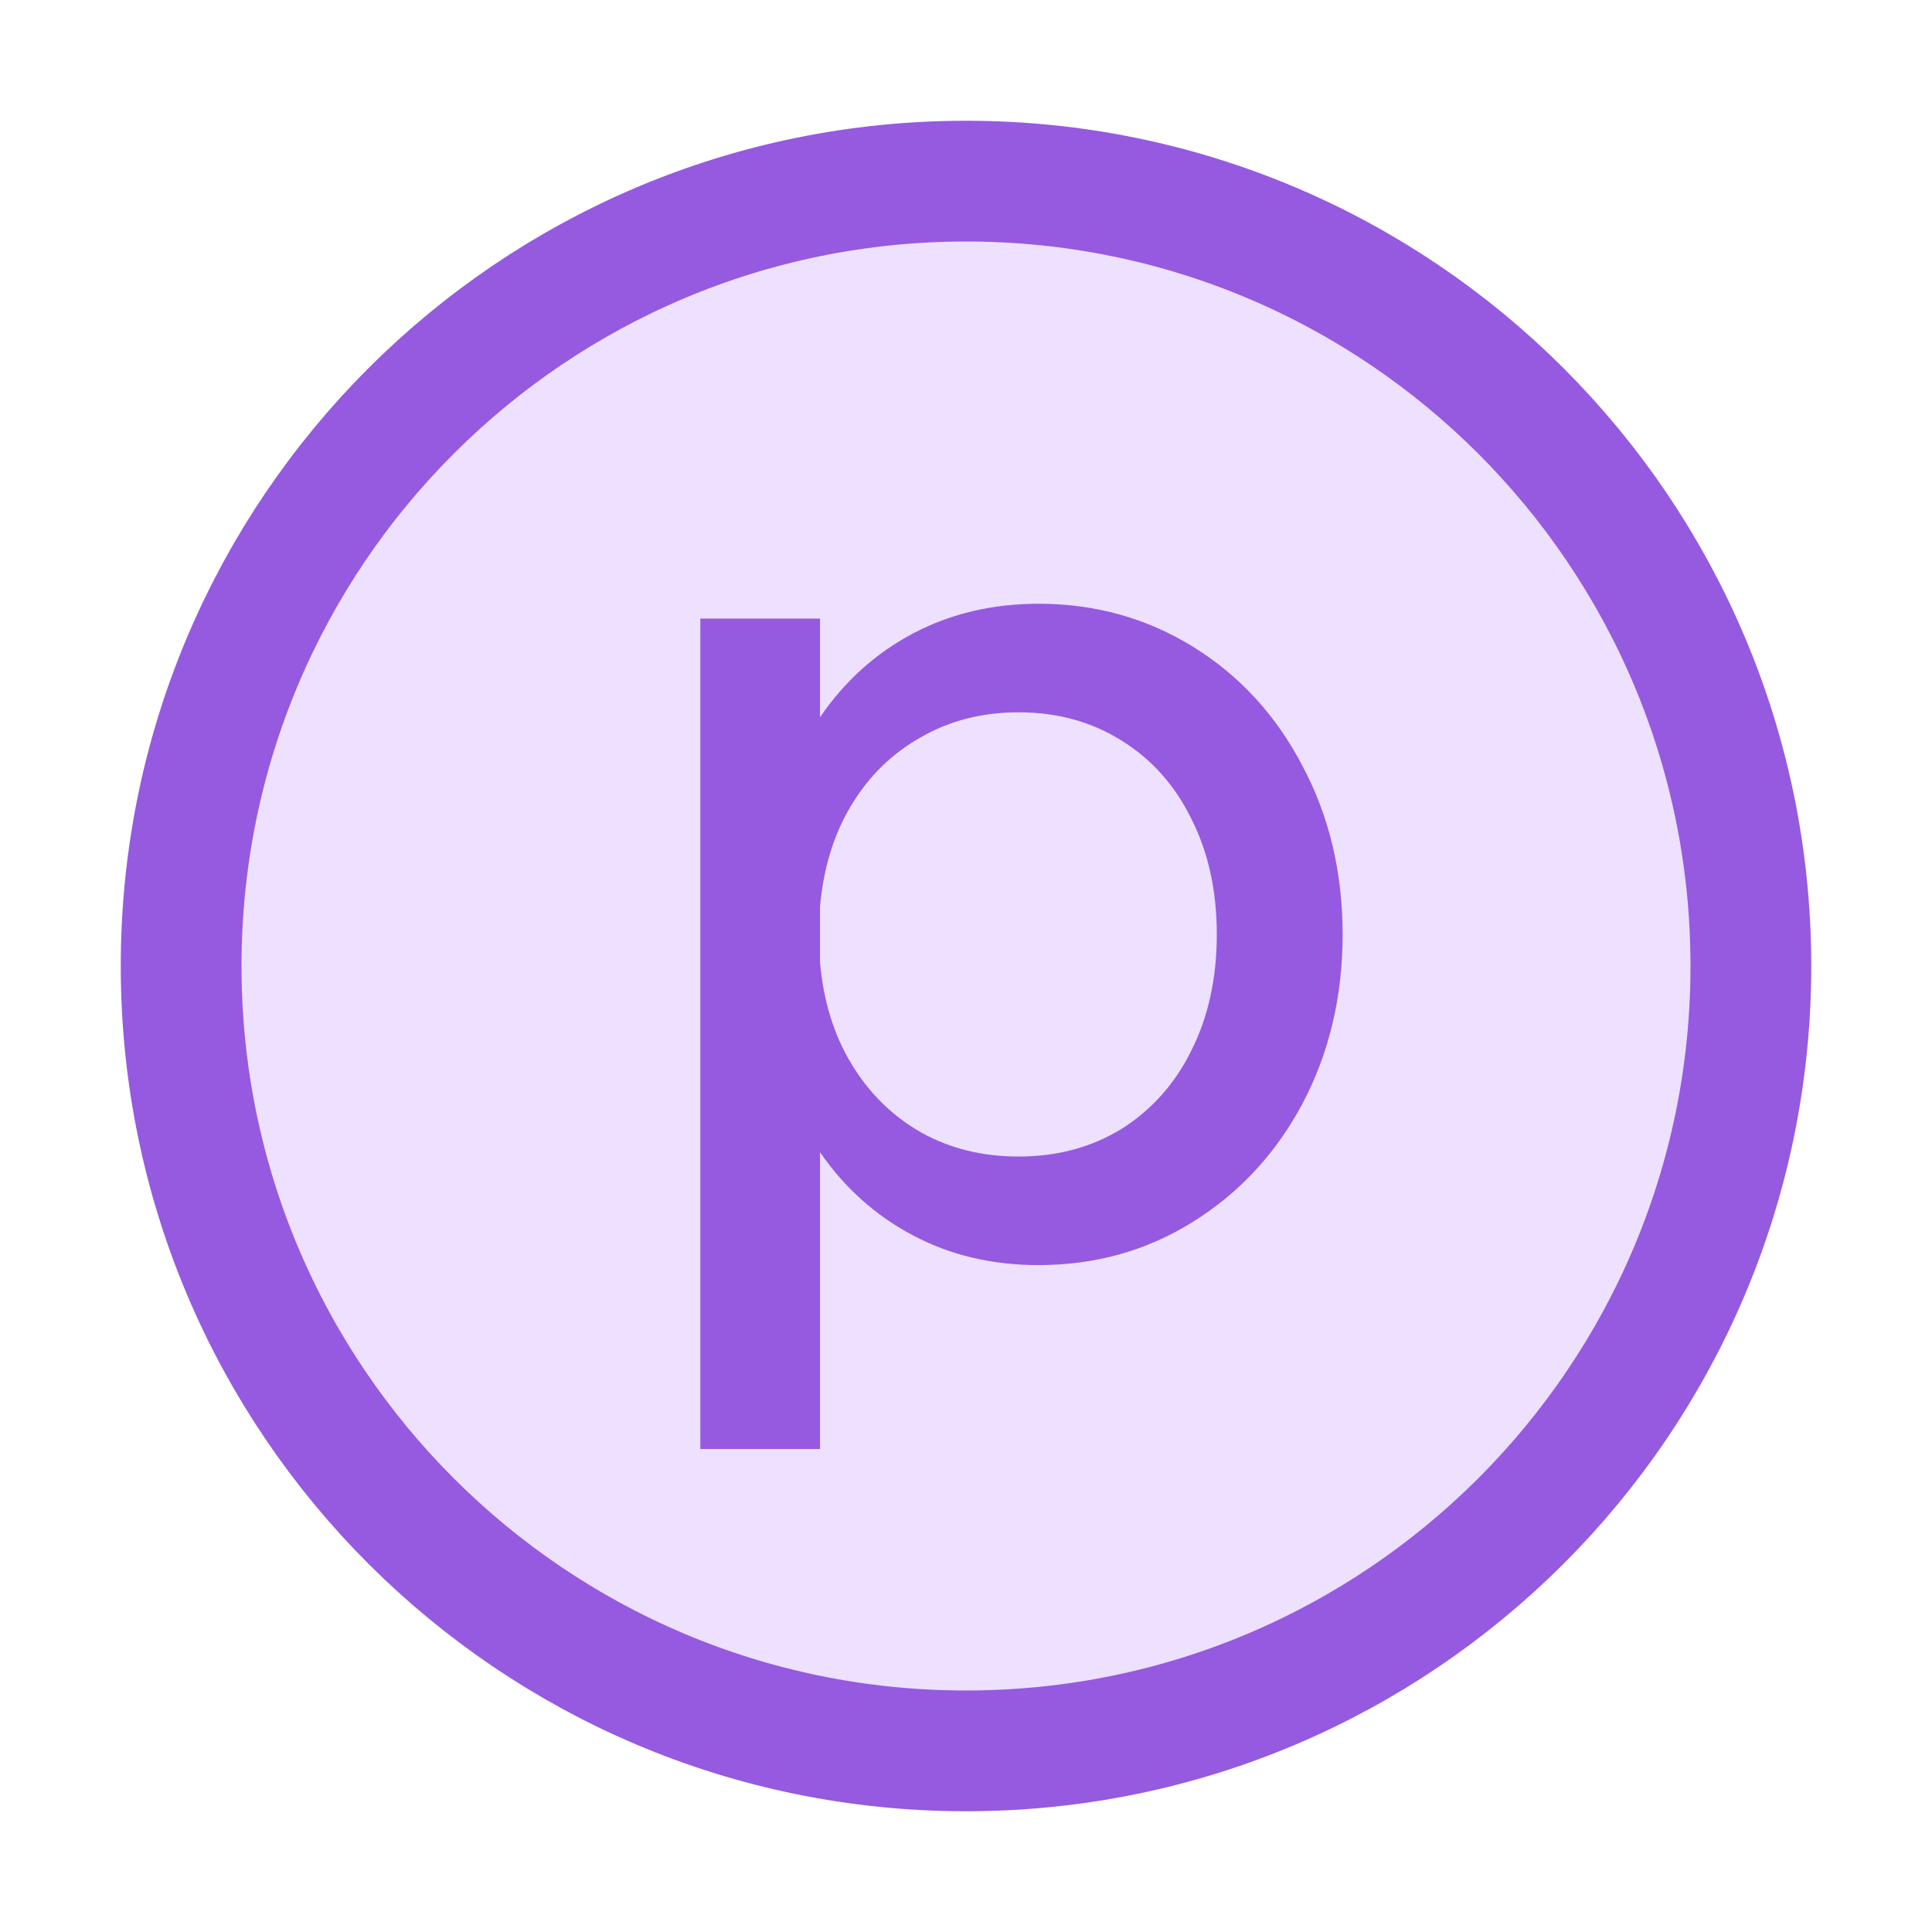
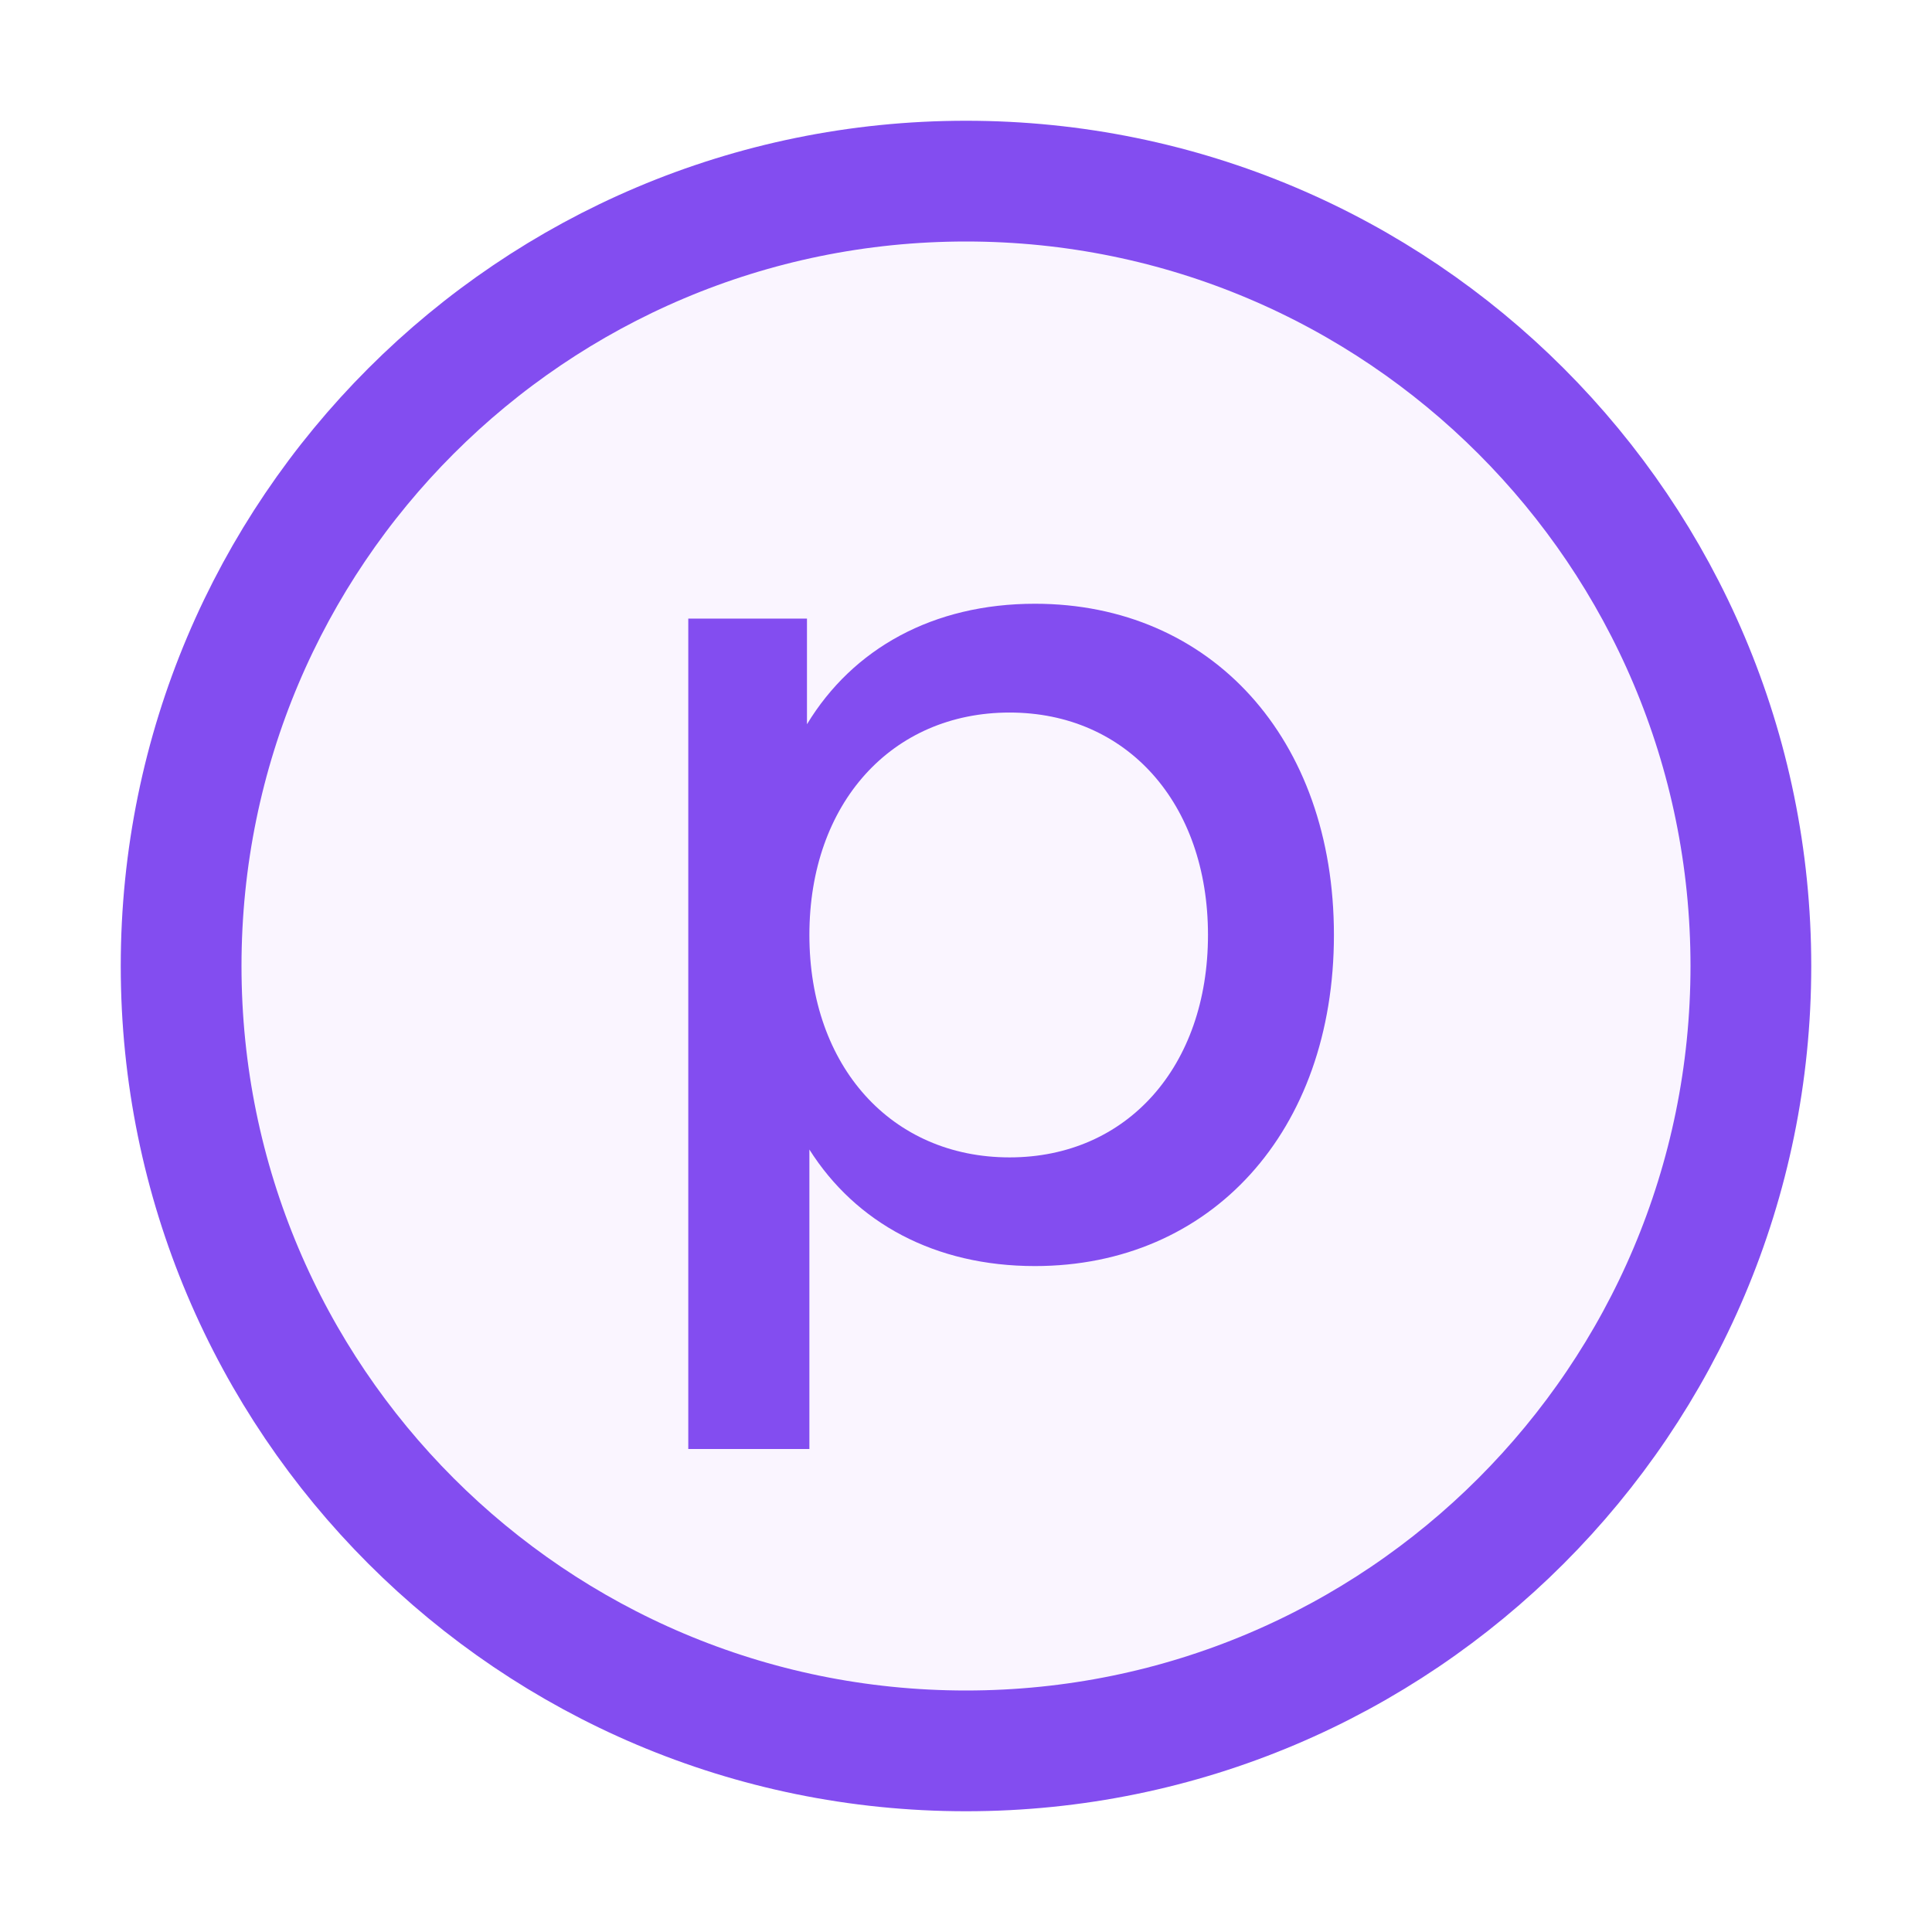
<svg xmlns="http://www.w3.org/2000/svg" width="16" height="16" viewBox="0 0 16 16" fill="none">
-   <circle cx="8" cy="8" r="6.5" fill="#EEE0FF" stroke="#955AE0" />
-   <path d="M8.6 5C9.07 5 9.498 5.119 9.883 5.358C10.267 5.596 10.569 5.925 10.787 6.344C11.008 6.759 11.119 7.224 11.119 7.739C11.119 8.253 11.008 8.72 10.787 9.139C10.566 9.554 10.262 9.881 9.877 10.12C9.496 10.358 9.07 10.477 8.6 10.477C8.219 10.477 7.873 10.396 7.563 10.232C7.253 10.069 6.996 9.839 6.791 9.542V12H5.8V5.123H6.791V5.94C6.996 5.64 7.253 5.409 7.563 5.245C7.873 5.082 8.219 5 8.6 5ZM8.437 9.578C8.757 9.578 9.041 9.501 9.29 9.348C9.538 9.191 9.731 8.975 9.867 8.699C10.007 8.42 10.077 8.1 10.077 7.739C10.077 7.378 10.007 7.059 9.867 6.783C9.731 6.504 9.538 6.288 9.29 6.134C9.041 5.978 8.757 5.899 8.437 5.899C8.137 5.899 7.868 5.967 7.629 6.104C7.391 6.237 7.198 6.424 7.052 6.666C6.905 6.908 6.819 7.189 6.791 7.509V7.969C6.819 8.289 6.905 8.57 7.052 8.812C7.198 9.054 7.391 9.243 7.629 9.379C7.868 9.512 8.137 9.578 8.437 9.578Z" fill="#955AE0" />
+   <circle cx="8" cy="8" r="6.5" fill="#FAF5FF" stroke="#834DF0" />
+   <path d="M8.571 5C7.727 5 7.063 5.371 6.683 5.998V5.123H5.7V12H6.703V9.52C7.087 10.127 7.742 10.485 8.571 10.485C10.029 10.485 11.047 9.37 11.047 7.743C11.047 6.115 10.029 5 8.571 5ZM8.361 9.585C7.384 9.585 6.703 8.833 6.703 7.743C6.703 6.653 7.384 5.901 8.361 5.901C9.333 5.901 10.004 6.653 10.004 7.743C10.004 8.833 9.333 9.585 8.361 9.585Z" fill="#834DF0" />
</svg>
